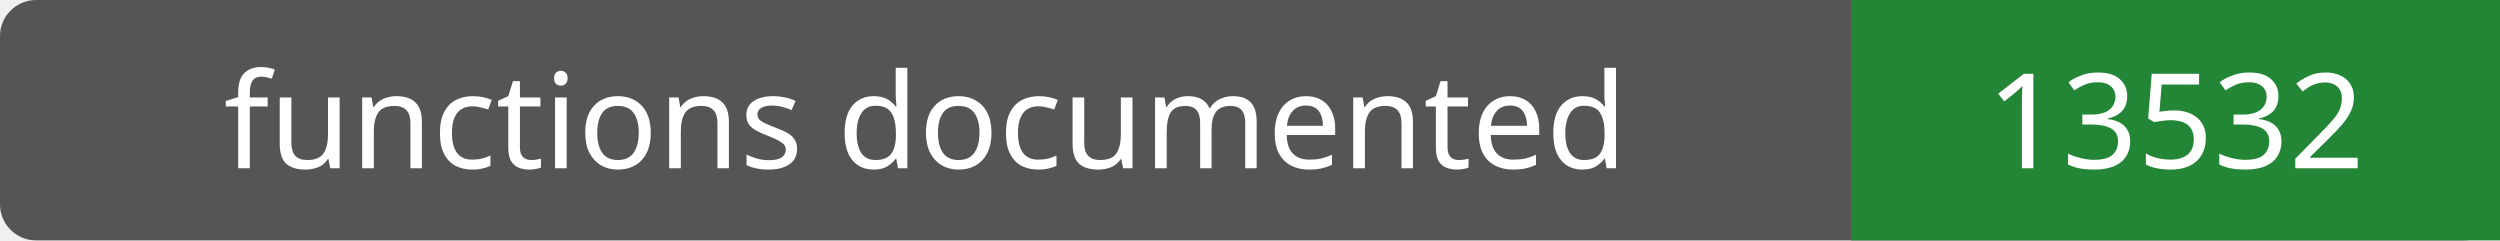
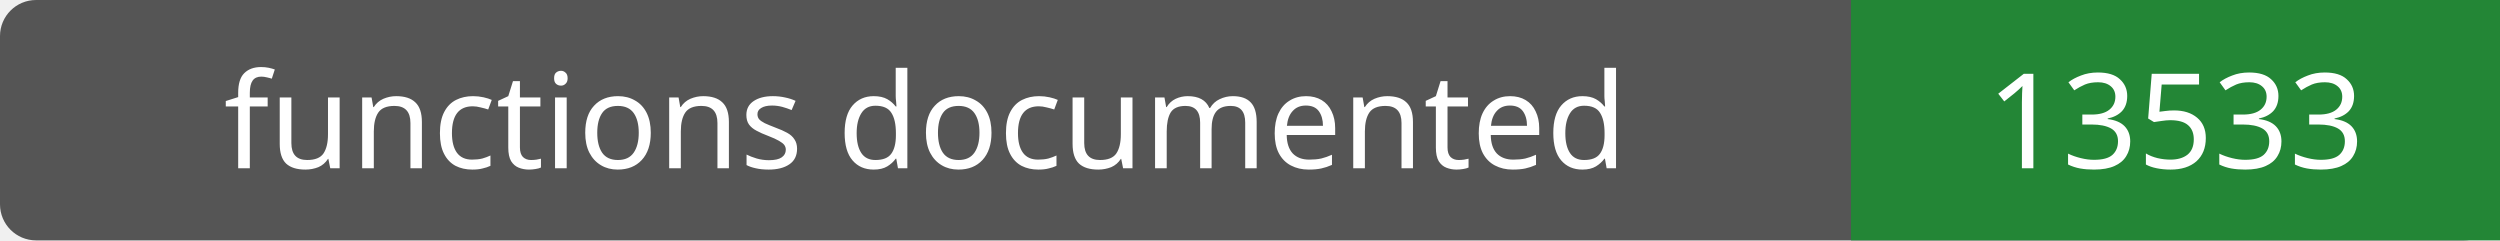
- <svg xmlns="http://www.w3.org/2000/svg" width="208" height="20" role="img" aria-label="functions documented: 13532">
+ <svg xmlns="http://www.w3.org/2000/svg" width="208" height="20" role="img" aria-label="functions documented: 13533">
  <rect width="208" height="20" rx="3" fill="#555" />
  <path fill="#238636" d="M154 0h54v20H154z" />
  <g fill="#fff" text-anchor="middle" font-family="Verdana,sans-serif" font-size="11">
    <text x="77.0" y="14">functions documented</text>
-     <text x="181.0" y="14">13532</text>
+     <text x="181.0" y="14">13533</text>
  </g>
</svg>
